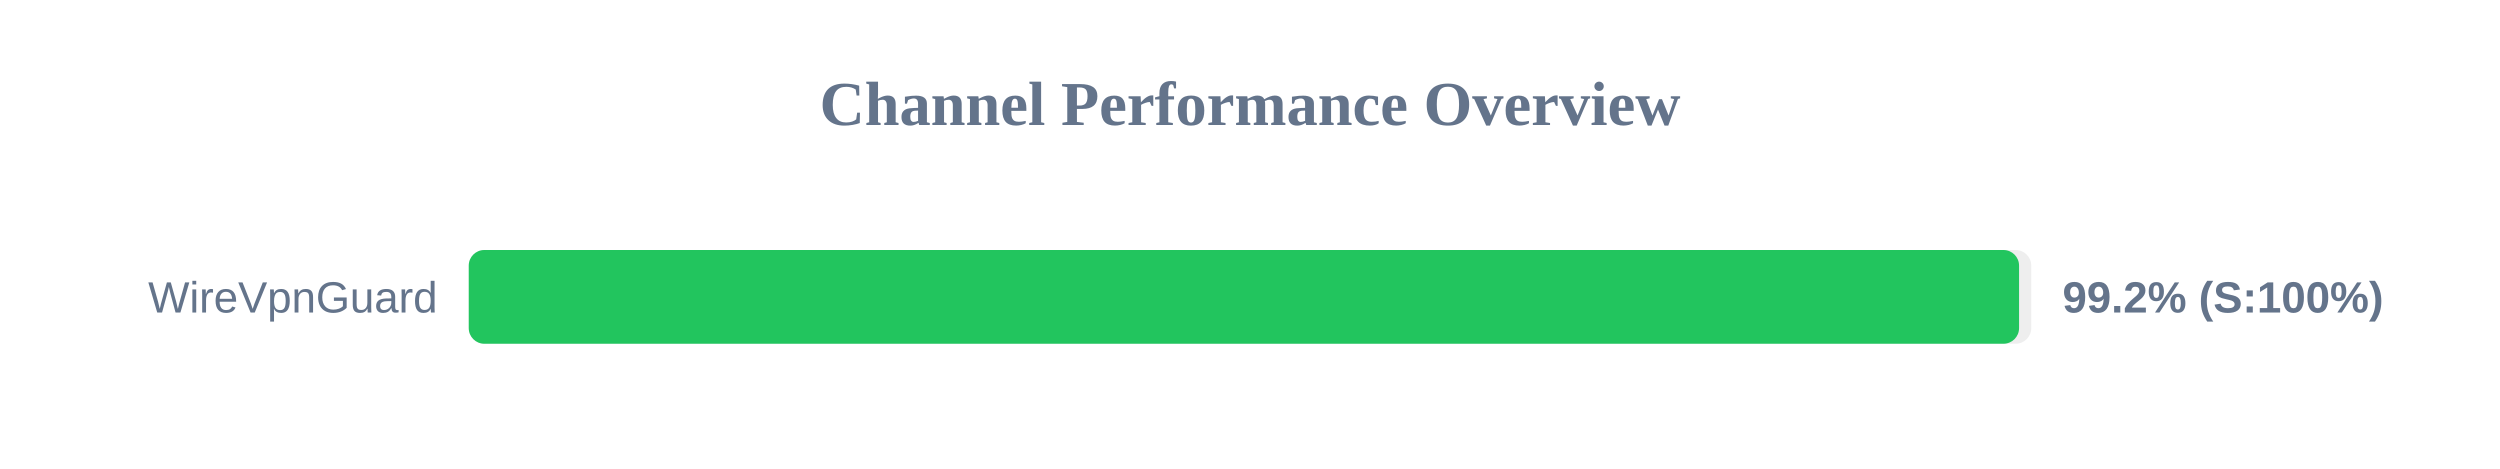
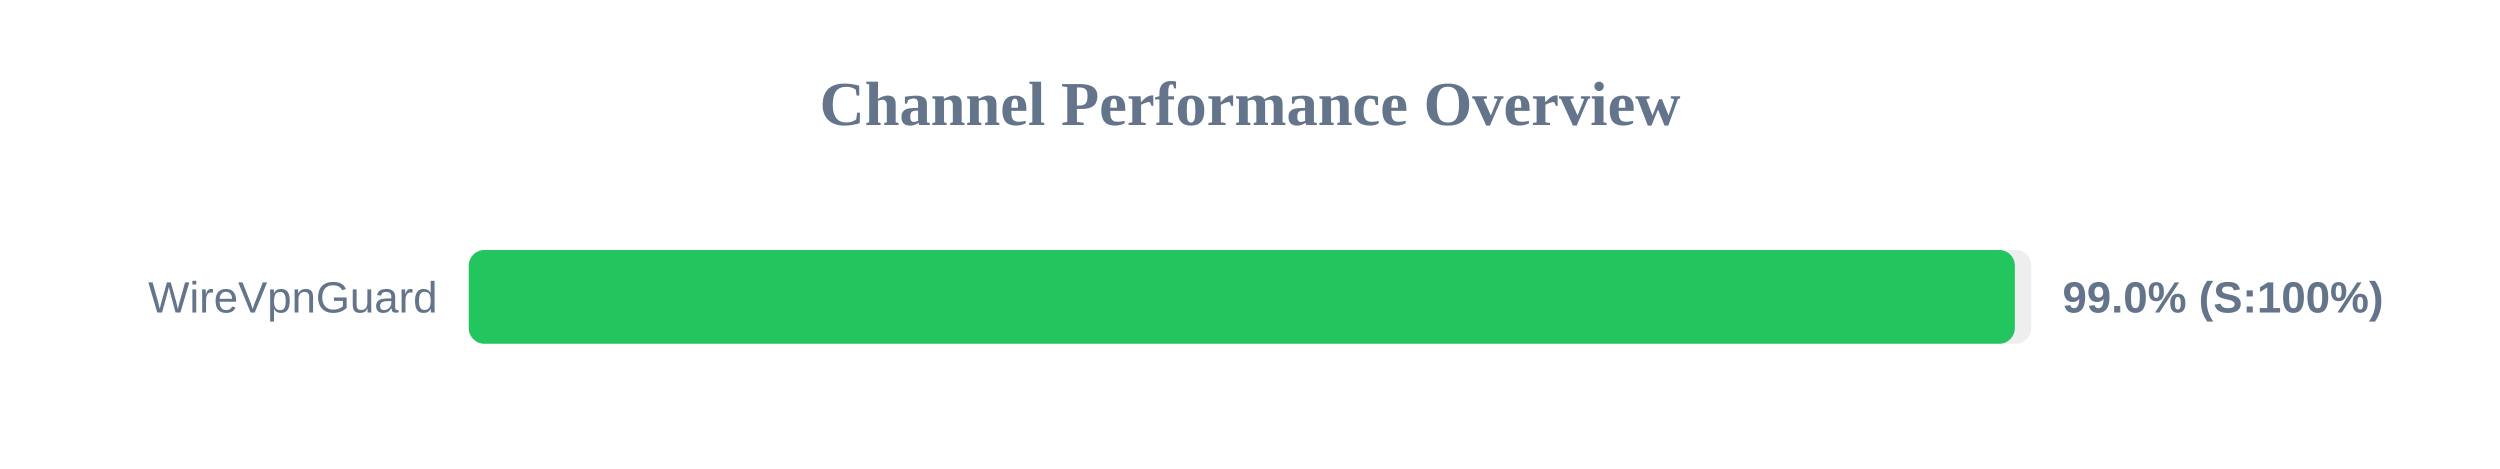
<svg xmlns="http://www.w3.org/2000/svg" width="800" height="150" version="1.1">
  <style>
        .row { font: 14px Arial; fill: #64748b; }
        .score { font: bold 14px Arial; fill: #64748b; }
    </style>
  <text x="400" y="40" text-anchor="middle" font-size="20px" font-weight="bold" fill="#64748b">Channel Performance Overview</text>
  <rect x="150" y="80" width="500" height="30" fill="#eee" rx="5" />
-   <rect x="150" y="80" width="496.1" height="30" fill="#22c55e" rx="5" />
+   <rect x="150" y="80" width="494.75" height="30" fill="#22c55e" rx="5" />
  <text x="140" y="100" text-anchor="end" class="row">WireVpnGuard</text>
-   <text x="660" y="100" text-anchor="start" class="score">99.2% (S:100%)</text>
+   <text x="660" y="100" text-anchor="start" class="score">99.0% (S:100%)</text>
</svg>
